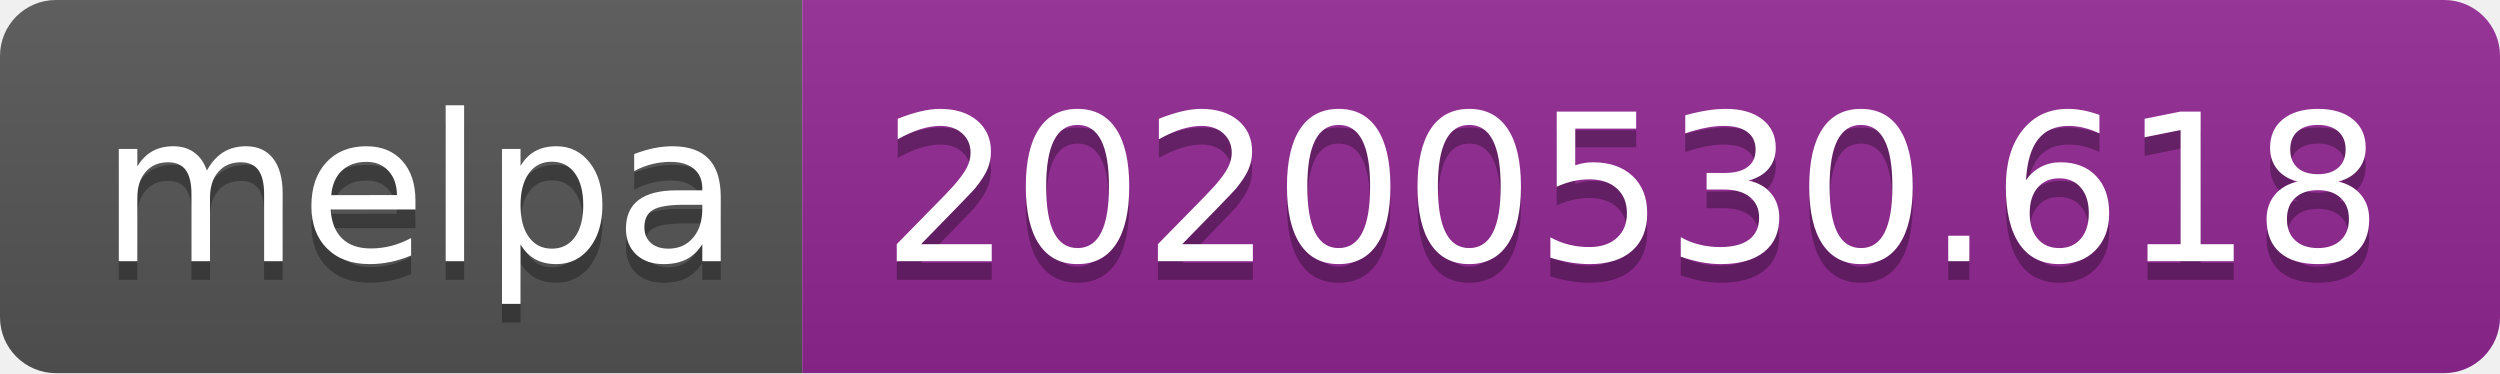
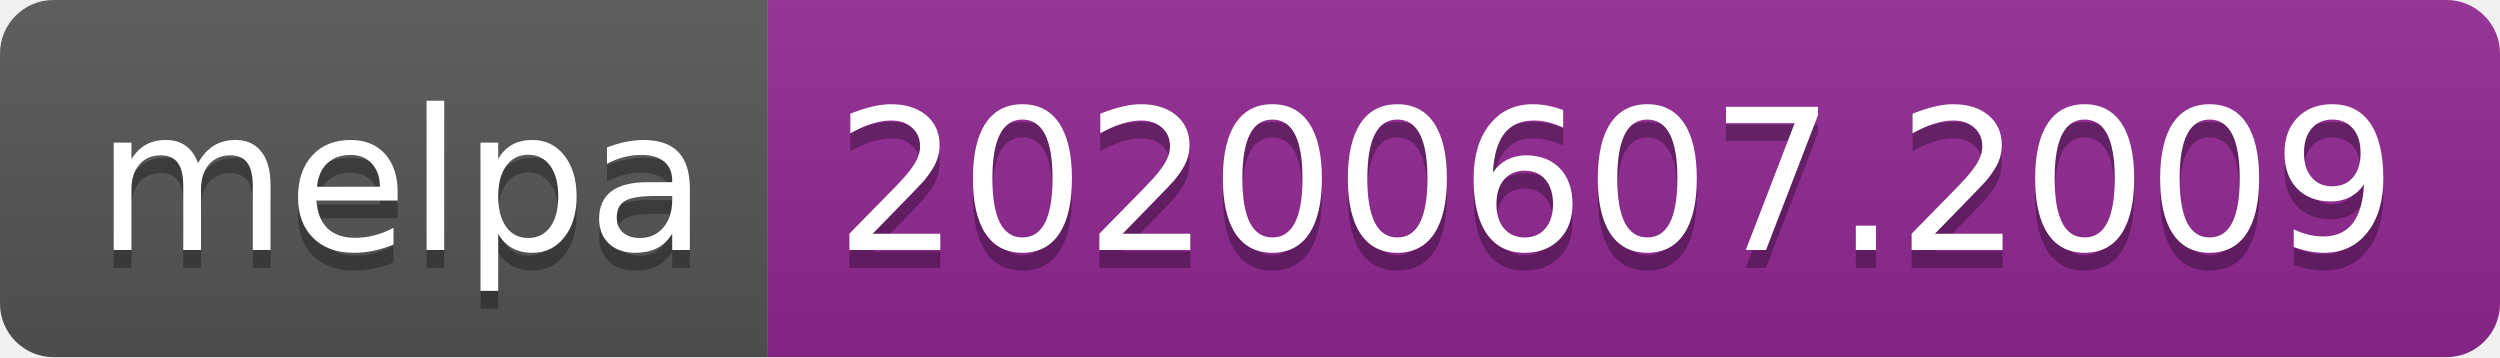
- <svg xmlns="http://www.w3.org/2000/svg" width="134" height="20">
+ <svg xmlns="http://www.w3.org/2000/svg" width="140" height="20">
  <linearGradient id="s" x2="0" y2="100%">
    <stop offset="0" stop-color="#bbb" stop-opacity=".1" />
    <stop offset="1" stop-opacity=".1" />
  </linearGradient>
  <clipPath id="r">
-     <rect width="134" height="20" rx="3" fill="#fff" />
+     <rect width="140" height="20" rx="3" fill="#fff" />
  </clipPath>
  <g clip-path="url(#r)">
    <rect width="43" height="20" fill="#555" />
-     <rect x="43" width="91" height="20" fill="#922793" />
-     <rect width="134" height="20" fill="url(#s)" />
+     <rect x="43" width="97" height="20" fill="#922793" />
+     <rect width="140" height="20" fill="url(#s)" />
  </g>
  <g fill="#fff" text-anchor="middle" font-family="Verdana,Geneva,DejaVu Sans,sans-serif" text-rendering="geometricPrecision" font-size="110">
    <text x="225" y="150" fill="#010101" fill-opacity=".3" transform="scale(.1)" textLength="330">melpa</text>
    <text x="225" y="140" transform="scale(.1)" textLength="330">melpa</text>
-     <text x="875" y="150" fill="#010101" fill-opacity=".3" transform="scale(.1)" textLength="810">20200530.618</text>
-     <text x="875" y="140" transform="scale(.1)" textLength="810">20200530.618</text>
+     <text x="905" y="150" fill="#010101" fill-opacity=".3" transform="scale(.1)" textLength="870">20200607.2009</text>
+     <text x="905" y="140" transform="scale(.1)" textLength="870">20200607.2009</text>
  </g>
</svg>
